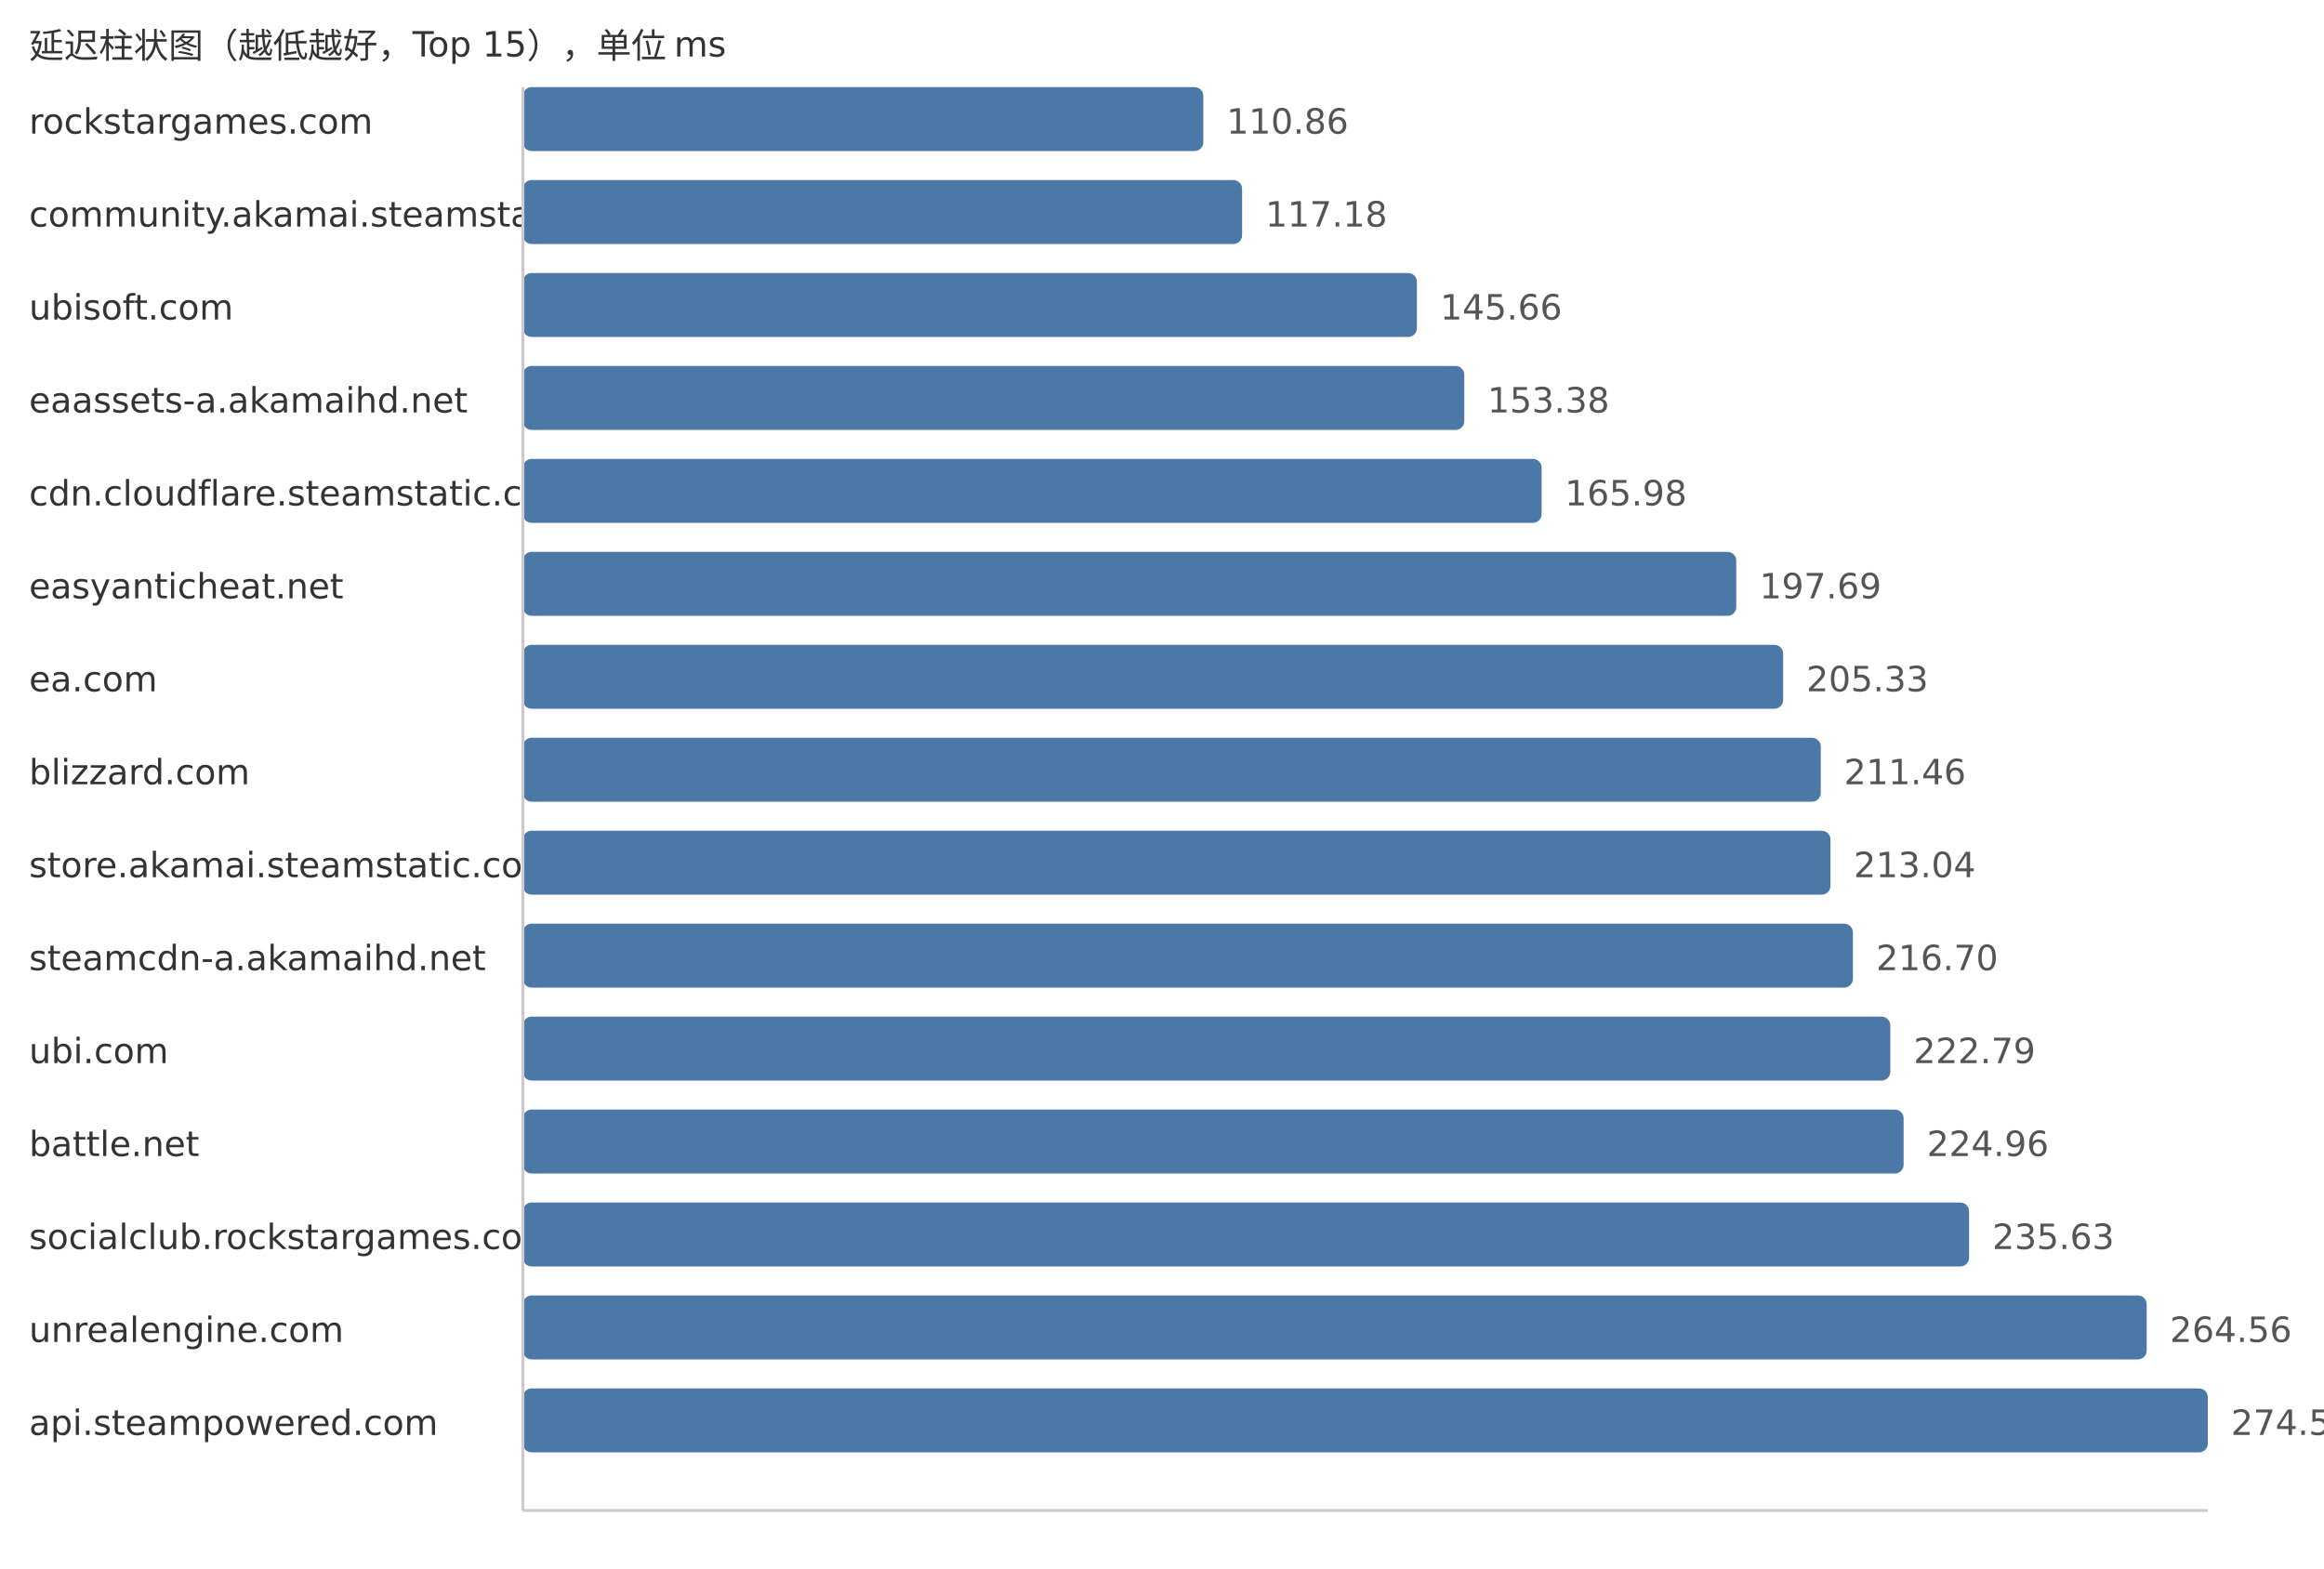
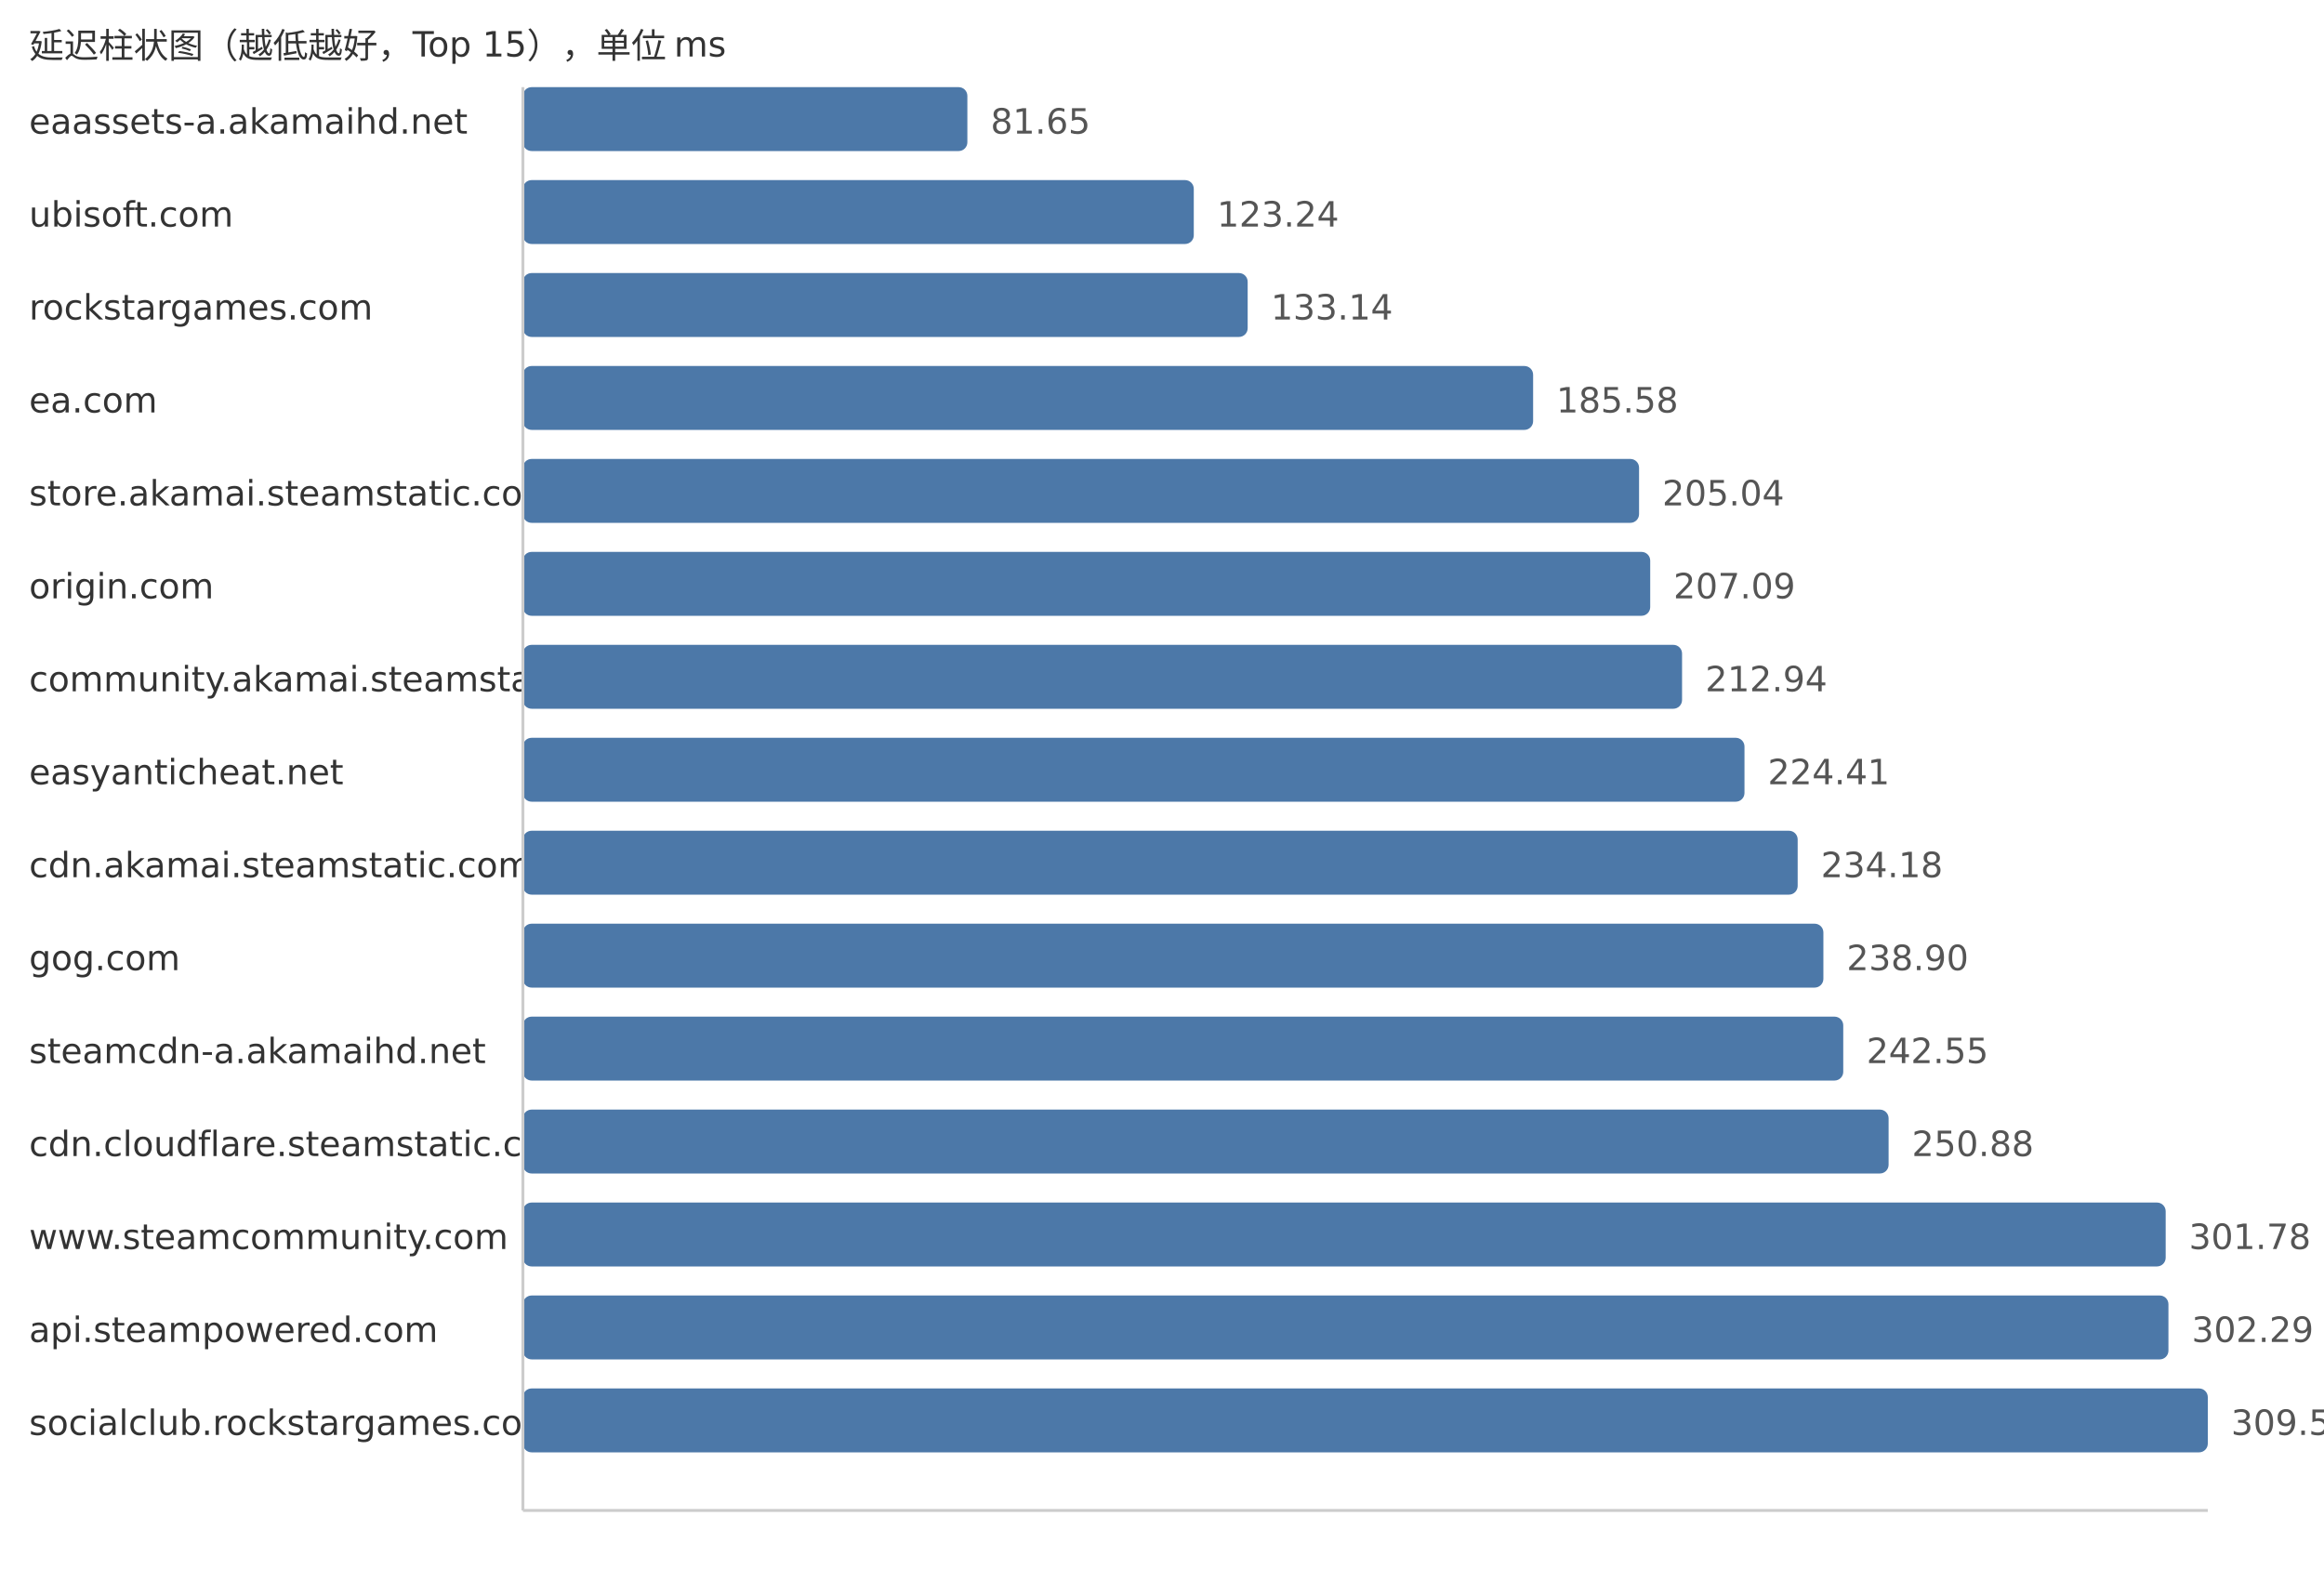
<svg xmlns="http://www.w3.org/2000/svg" width="800" height="540">
  <style> .label{font-family:DejaVu Sans,Verdana,Geneva,sans-serif;font-size:12px;fill:#333} .value{font-family:DejaVu Sans,Verdana,Geneva,sans-serif;font-size:12px;fill:#555} </style>
  <text x="10" y="20" class="label">延迟柱状图（越低越好，Top 15），单位 ms</text>
-   <text x="10" y="46" class="label">rockstargames.com</text>
-   <rect x="180" y="30" width="234.22" height="22" fill="#4c78a8" rx="3" />
-   <text x="422.22" y="46" class="value">110.86</text>
-   <text x="10" y="78" class="label">community.akamai.steamstatic.com</text>
-   <rect x="180" y="62" width="247.58" height="22" fill="#4c78a8" rx="3" />
-   <text x="435.58" y="78" class="value">117.18</text>
-   <text x="10" y="110" class="label">ubisoft.com</text>
-   <rect x="180" y="94" width="307.75" height="22" fill="#4c78a8" rx="3" />
-   <text x="495.75" y="110" class="value">145.66</text>
-   <text x="10" y="142" class="label">eaassets-a.akamaihd.net</text>
-   <rect x="180" y="126" width="324.06" height="22" fill="#4c78a8" rx="3" />
-   <text x="512.06" y="142" class="value">153.38</text>
-   <text x="10" y="174" class="label">cdn.cloudflare.steamstatic.com</text>
-   <rect x="180" y="158" width="350.68" height="22" fill="#4c78a8" rx="3" />
-   <text x="538.68" y="174" class="value">165.98</text>
-   <text x="10" y="206" class="label">easyanticheat.net</text>
-   <rect x="180" y="190" width="417.68" height="22" fill="#4c78a8" rx="3" />
-   <text x="605.68" y="206" class="value">197.69</text>
-   <text x="10" y="238" class="label">ea.com</text>
-   <rect x="180" y="222" width="433.82" height="22" fill="#4c78a8" rx="3" />
-   <text x="621.82" y="238" class="value">205.33</text>
-   <text x="10" y="270" class="label">blizzard.com</text>
-   <rect x="180" y="254" width="446.77" height="22" fill="#4c78a8" rx="3" />
-   <text x="634.77" y="270" class="value">211.46</text>
-   <text x="10" y="302" class="label">store.akamai.steamstatic.com</text>
-   <rect x="180" y="286" width="450.11" height="22" fill="#4c78a8" rx="3" />
-   <text x="638.11" y="302" class="value">213.04</text>
-   <text x="10" y="334" class="label">steamcdn-a.akamaihd.net</text>
-   <rect x="180" y="318" width="457.84" height="22" fill="#4c78a8" rx="3" />
-   <text x="645.84" y="334" class="value">216.70</text>
-   <text x="10" y="366" class="label">ubi.com</text>
-   <rect x="180" y="350" width="470.71" height="22" fill="#4c78a8" rx="3" />
-   <text x="658.71" y="366" class="value">222.79</text>
-   <text x="10" y="398" class="label">battle.net</text>
-   <rect x="180" y="382" width="475.29" height="22" fill="#4c78a8" rx="3" />
-   <text x="663.29" y="398" class="value">224.96</text>
-   <text x="10" y="430" class="label">socialclub.rockstargames.com</text>
-   <rect x="180" y="414" width="497.83" height="22" fill="#4c78a8" rx="3" />
-   <text x="685.83" y="430" class="value">235.63</text>
-   <text x="10" y="462" class="label">unrealengine.com</text>
-   <rect x="180" y="446" width="558.96" height="22" fill="#4c78a8" rx="3" />
-   <text x="746.96" y="462" class="value">264.56</text>
-   <text x="10" y="494" class="label">api.steampowered.com</text>
+   <text x="10" y="46" class="label">eaassets-a.akamaihd.net</text>
+   <rect x="180" y="30" width="153.0" height="22" fill="#4c78a8" rx="3" />
+   <text x="341.0" y="46" class="value">81.65</text>
+   <text x="10" y="78" class="label">ubisoft.com</text>
+   <rect x="180" y="62" width="230.94" height="22" fill="#4c78a8" rx="3" />
+   <text x="418.94" y="78" class="value">123.24</text>
+   <text x="10" y="110" class="label">rockstargames.com</text>
+   <rect x="180" y="94" width="249.49" height="22" fill="#4c78a8" rx="3" />
+   <text x="437.49" y="110" class="value">133.14</text>
+   <text x="10" y="142" class="label">ea.com</text>
+   <rect x="180" y="126" width="347.75" height="22" fill="#4c78a8" rx="3" />
+   <text x="535.75" y="142" class="value">185.58</text>
+   <text x="10" y="174" class="label">store.akamai.steamstatic.com</text>
+   <rect x="180" y="158" width="384.22" height="22" fill="#4c78a8" rx="3" />
+   <text x="572.22" y="174" class="value">205.04</text>
+   <text x="10" y="206" class="label">origin.com</text>
+   <rect x="180" y="190" width="388.06" height="22" fill="#4c78a8" rx="3" />
+   <text x="576.06" y="206" class="value">207.09</text>
+   <text x="10" y="238" class="label">community.akamai.steamstatic.com</text>
+   <rect x="180" y="222" width="399.02" height="22" fill="#4c78a8" rx="3" />
+   <text x="587.02" y="238" class="value">212.94</text>
+   <text x="10" y="270" class="label">easyanticheat.net</text>
+   <rect x="180" y="254" width="420.51" height="22" fill="#4c78a8" rx="3" />
+   <text x="608.51" y="270" class="value">224.41</text>
+   <text x="10" y="302" class="label">cdn.akamai.steamstatic.com</text>
+   <rect x="180" y="286" width="438.82" height="22" fill="#4c78a8" rx="3" />
+   <text x="626.82" y="302" class="value">234.18</text>
+   <text x="10" y="334" class="label">gog.com</text>
+   <rect x="180" y="318" width="447.67" height="22" fill="#4c78a8" rx="3" />
+   <text x="635.67" y="334" class="value">238.90</text>
+   <text x="10" y="366" class="label">steamcdn-a.akamaihd.net</text>
+   <rect x="180" y="350" width="454.51" height="22" fill="#4c78a8" rx="3" />
+   <text x="642.51" y="366" class="value">242.55</text>
+   <text x="10" y="398" class="label">cdn.cloudflare.steamstatic.com</text>
+   <rect x="180" y="382" width="470.12" height="22" fill="#4c78a8" rx="3" />
+   <text x="658.12" y="398" class="value">250.88</text>
+   <text x="10" y="430" class="label">www.steamcommunity.com</text>
+   <rect x="180" y="414" width="565.5" height="22" fill="#4c78a8" rx="3" />
+   <text x="753.5" y="430" class="value">301.78</text>
+   <text x="10" y="462" class="label">api.steampowered.com</text>
+   <rect x="180" y="446" width="566.45" height="22" fill="#4c78a8" rx="3" />
+   <text x="754.45" y="462" class="value">302.29</text>
+   <text x="10" y="494" class="label">socialclub.rockstargames.com</text>
  <rect x="180" y="478" width="580.0" height="22" fill="#4c78a8" rx="3" />
-   <text x="768.0" y="494" class="value">274.52</text>
+   <text x="768.0" y="494" class="value">309.52</text>
  <line x1="180" y1="30" x2="180" y2="520" stroke="#ccc" />
  <line x1="180" y1="520" x2="760" y2="520" stroke="#ccc" />
</svg>
